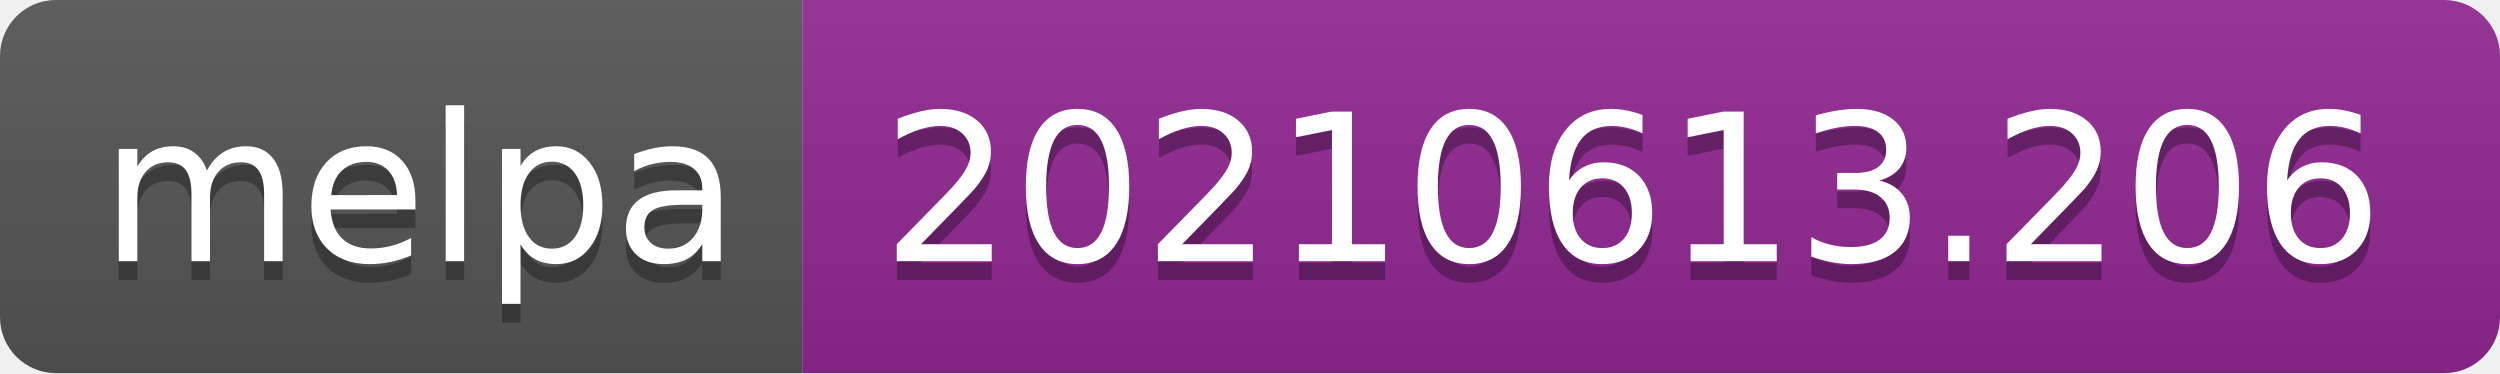
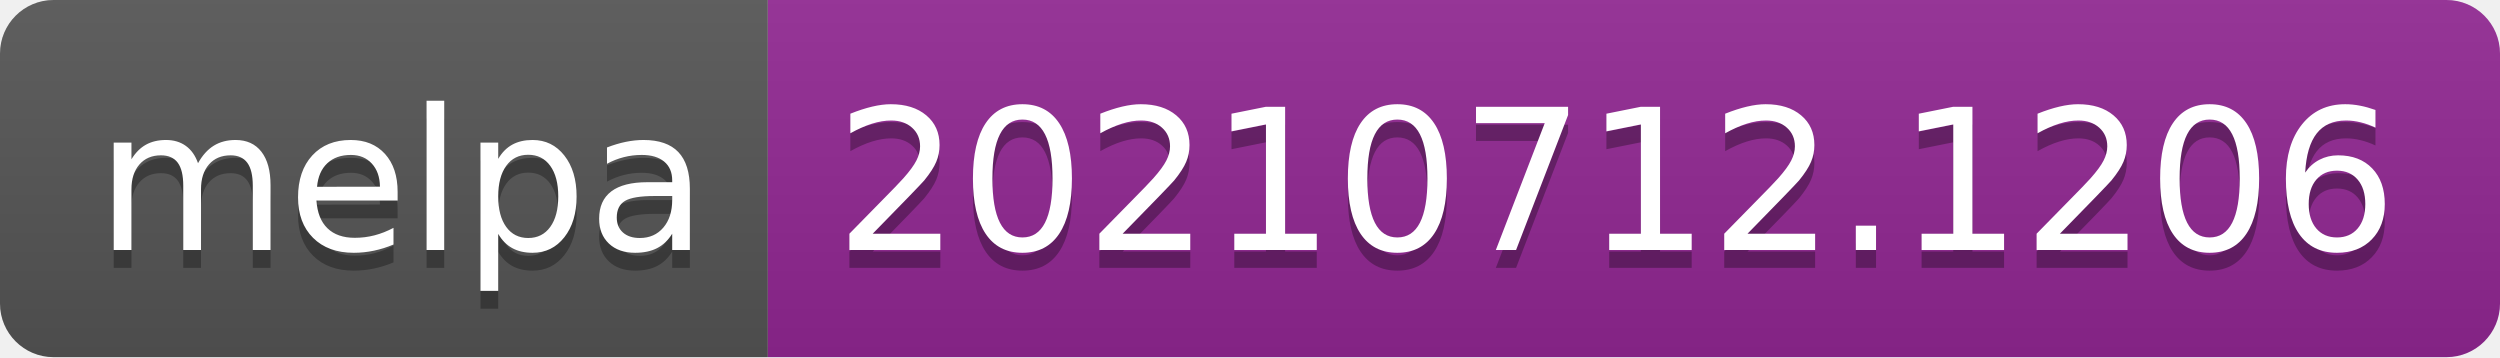
- <svg xmlns="http://www.w3.org/2000/svg" width="134" height="20" role="img" aria-label="melpa: 20210613.206">
+ <svg xmlns="http://www.w3.org/2000/svg" width="140" height="20" role="img" aria-label="melpa: 20210712.1206">
  <linearGradient id="s" x2="0" y2="100%">
    <stop offset="0" stop-color="#bbb" stop-opacity=".1" />
    <stop offset="1" stop-opacity=".1" />
  </linearGradient>
  <clipPath id="r">
-     <rect width="134" height="20" rx="3" fill="#fff" />
+     <rect width="140" height="20" rx="3" fill="#fff" />
  </clipPath>
  <g clip-path="url(#r)">
    <rect width="43" height="20" fill="#555" />
-     <rect x="43" width="91" height="20" fill="#922793" />
-     <rect width="134" height="20" fill="url(#s)" />
+     <rect x="43" width="97" height="20" fill="#922793" />
+     <rect width="140" height="20" fill="url(#s)" />
  </g>
  <g fill="#fff" text-anchor="middle" font-family="Verdana,Geneva,DejaVu Sans,sans-serif" text-rendering="geometricPrecision" font-size="110">
    <text aria-hidden="true" x="225" y="150" fill="#010101" fill-opacity=".3" transform="scale(.1)" textLength="330">melpa</text>
    <text x="225" y="140" transform="scale(.1)" fill="#fff" textLength="330">melpa</text>
-     <text aria-hidden="true" x="875" y="150" fill="#010101" fill-opacity=".3" transform="scale(.1)" textLength="810">20210613.206</text>
-     <text x="875" y="140" transform="scale(.1)" fill="#fff" textLength="810">20210613.206</text>
+     <text aria-hidden="true" x="905" y="150" fill="#010101" fill-opacity=".3" transform="scale(.1)" textLength="870">20210712.1206</text>
+     <text x="905" y="140" transform="scale(.1)" fill="#fff" textLength="870">20210712.1206</text>
  </g>
</svg>
